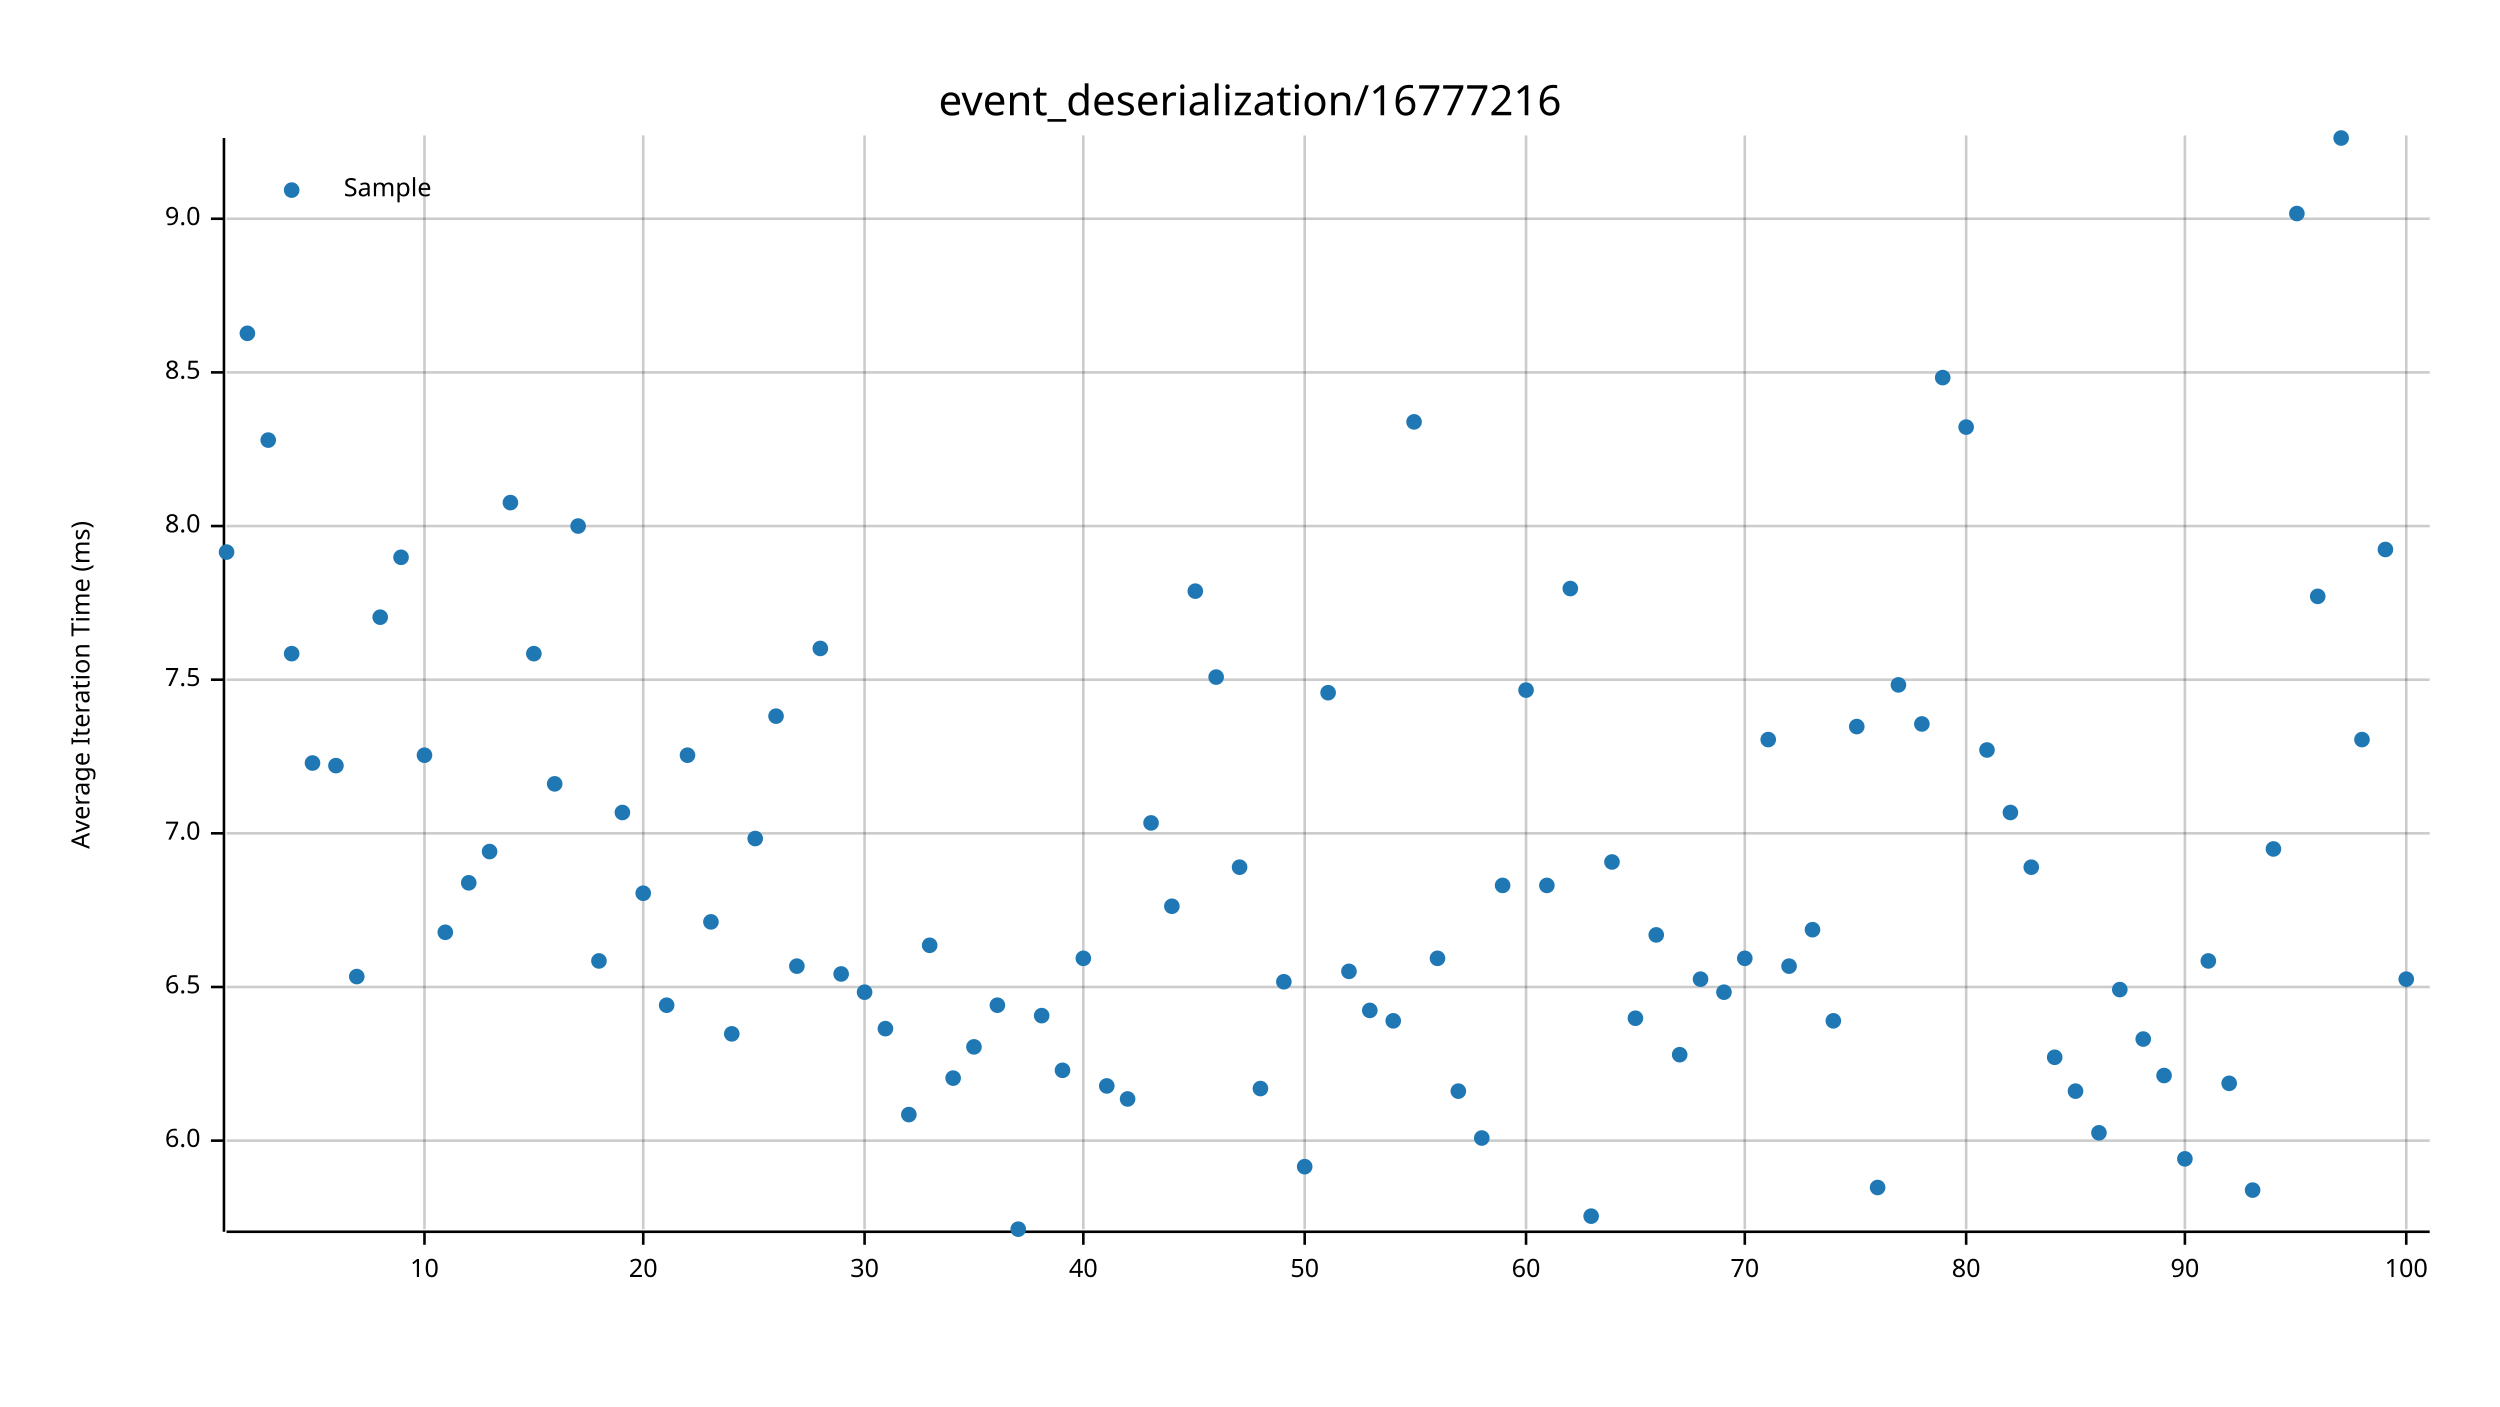
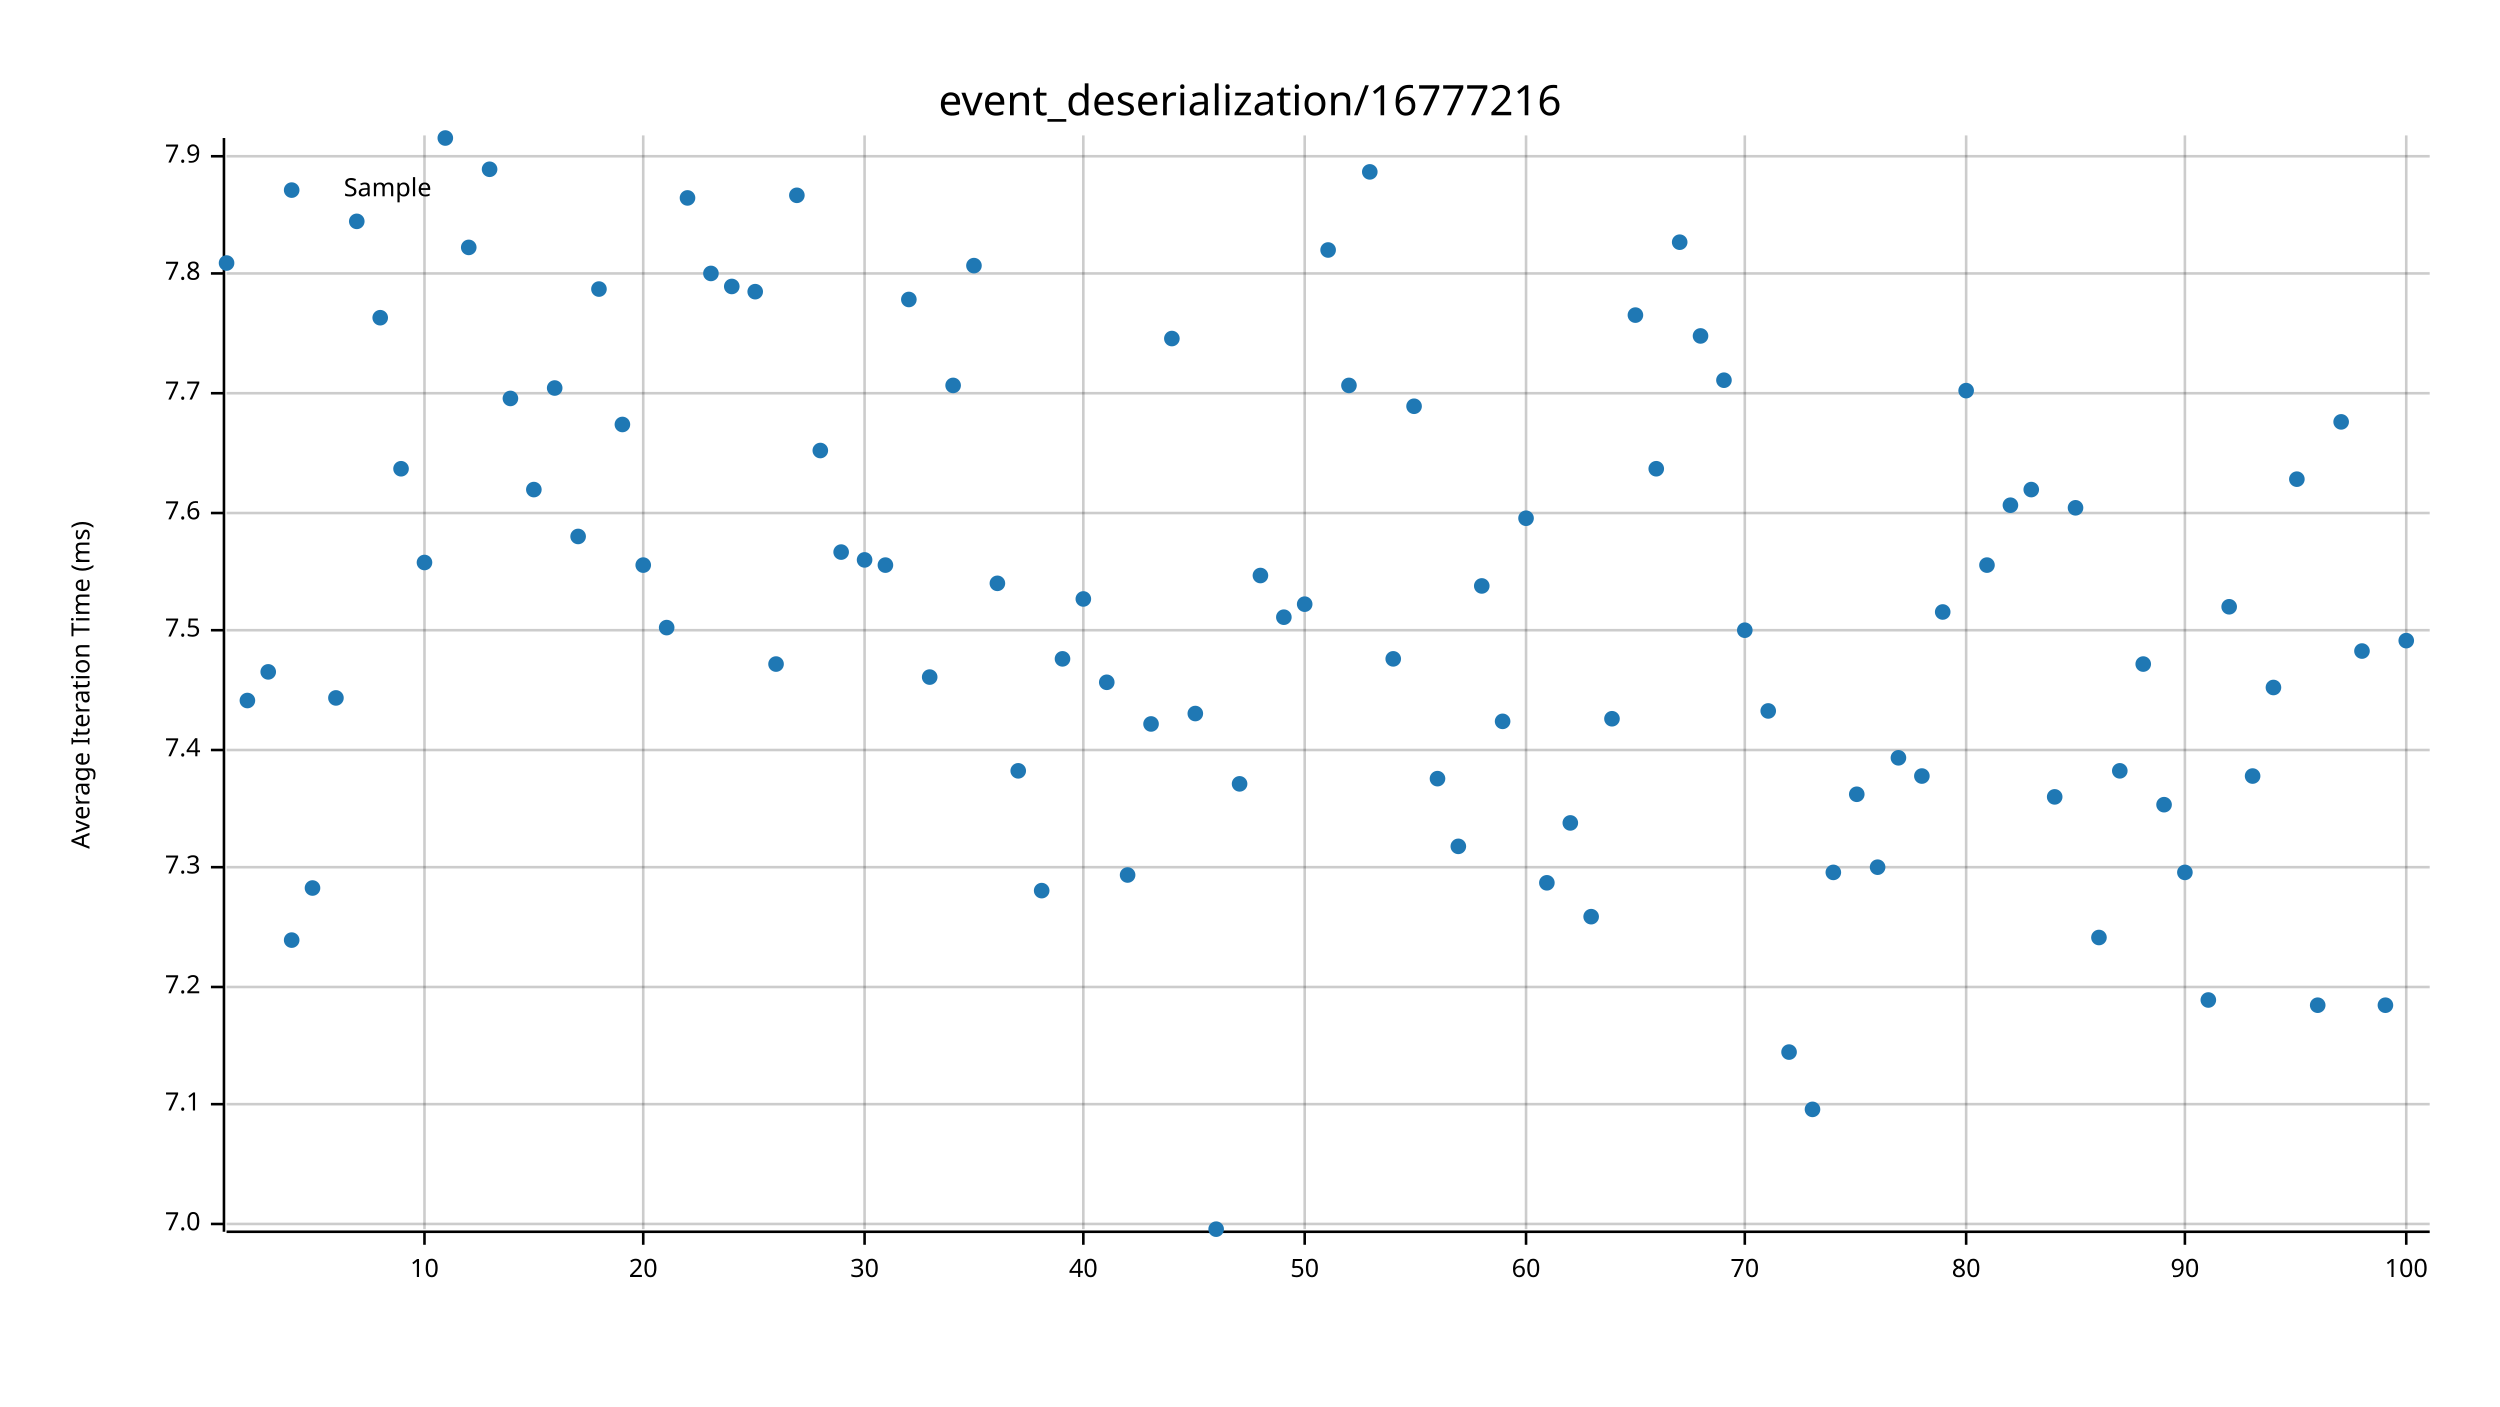
<svg xmlns="http://www.w3.org/2000/svg" width="960" height="540" viewBox="0 0 960 540">
  <text x="480" y="32" dy="0.76em" text-anchor="middle" font-family="sans-serif" font-size="16.129" opacity="1" fill="#000000">
event_deserialization/16777216
</text>
  <text x="27" y="263" dy="0.76em" text-anchor="middle" font-family="sans-serif" font-size="9.677" opacity="1" fill="#000000" transform="rotate(270, 27, 263)">
Average Iteration Time (ms)
</text>
  <line opacity="0.2" stroke="#000000" stroke-width="1" x1="163" y1="472" x2="163" y2="52" />
  <line opacity="0.2" stroke="#000000" stroke-width="1" x1="247" y1="472" x2="247" y2="52" />
  <line opacity="0.2" stroke="#000000" stroke-width="1" x1="332" y1="472" x2="332" y2="52" />
  <line opacity="0.2" stroke="#000000" stroke-width="1" x1="416" y1="472" x2="416" y2="52" />
  <line opacity="0.2" stroke="#000000" stroke-width="1" x1="501" y1="472" x2="501" y2="52" />
  <line opacity="0.2" stroke="#000000" stroke-width="1" x1="586" y1="472" x2="586" y2="52" />
  <line opacity="0.2" stroke="#000000" stroke-width="1" x1="670" y1="472" x2="670" y2="52" />
  <line opacity="0.2" stroke="#000000" stroke-width="1" x1="755" y1="472" x2="755" y2="52" />
  <line opacity="0.2" stroke="#000000" stroke-width="1" x1="839" y1="472" x2="839" y2="52" />
  <line opacity="0.2" stroke="#000000" stroke-width="1" x1="924" y1="472" x2="924" y2="52" />
-   <line opacity="0.2" stroke="#000000" stroke-width="1" x1="87" y1="438" x2="933" y2="438" />
+   <line opacity="0.2" stroke="#000000" stroke-width="1" x1="87" y1="470" x2="933" y2="470" />
+   <line opacity="0.2" stroke="#000000" stroke-width="1" x1="87" y1="424" x2="933" y2="424" />
  <line opacity="0.2" stroke="#000000" stroke-width="1" x1="87" y1="379" x2="933" y2="379" />
-   <line opacity="0.2" stroke="#000000" stroke-width="1" x1="87" y1="320" x2="933" y2="320" />
-   <line opacity="0.2" stroke="#000000" stroke-width="1" x1="87" y1="261" x2="933" y2="261" />
-   <line opacity="0.2" stroke="#000000" stroke-width="1" x1="87" y1="202" x2="933" y2="202" />
-   <line opacity="0.2" stroke="#000000" stroke-width="1" x1="87" y1="143" x2="933" y2="143" />
-   <line opacity="0.2" stroke="#000000" stroke-width="1" x1="87" y1="84" x2="933" y2="84" />
+   <line opacity="0.2" stroke="#000000" stroke-width="1" x1="87" y1="333" x2="933" y2="333" />
+   <line opacity="0.2" stroke="#000000" stroke-width="1" x1="87" y1="288" x2="933" y2="288" />
+   <line opacity="0.2" stroke="#000000" stroke-width="1" x1="87" y1="242" x2="933" y2="242" />
+   <line opacity="0.2" stroke="#000000" stroke-width="1" x1="87" y1="197" x2="933" y2="197" />
+   <line opacity="0.2" stroke="#000000" stroke-width="1" x1="87" y1="151" x2="933" y2="151" />
+   <line opacity="0.2" stroke="#000000" stroke-width="1" x1="87" y1="105" x2="933" y2="105" />
+   <line opacity="0.2" stroke="#000000" stroke-width="1" x1="87" y1="60" x2="933" y2="60" />
  <polyline fill="none" opacity="1" stroke="#000000" stroke-width="1" points="86,53 86,473 " />
-   <text x="77" y="438" dy="0.5ex" text-anchor="end" font-family="sans-serif" font-size="9.677" opacity="1" fill="#000000">
- 6.0
- </text>
-   <polyline fill="none" opacity="1" stroke="#000000" stroke-width="1" points="81,438 86,438 " />
+   <text x="77" y="470" dy="0.5ex" text-anchor="end" font-family="sans-serif" font-size="9.677" opacity="1" fill="#000000">
+ 7.0
+ </text>
+   <polyline fill="none" opacity="1" stroke="#000000" stroke-width="1" points="81,470 86,470 " />
+   <text x="77" y="424" dy="0.5ex" text-anchor="end" font-family="sans-serif" font-size="9.677" opacity="1" fill="#000000">
+ 7.1
+ </text>
+   <polyline fill="none" opacity="1" stroke="#000000" stroke-width="1" points="81,424 86,424 " />
  <text x="77" y="379" dy="0.5ex" text-anchor="end" font-family="sans-serif" font-size="9.677" opacity="1" fill="#000000">
- 6.5
+ 7.2
</text>
  <polyline fill="none" opacity="1" stroke="#000000" stroke-width="1" points="81,379 86,379 " />
-   <text x="77" y="320" dy="0.5ex" text-anchor="end" font-family="sans-serif" font-size="9.677" opacity="1" fill="#000000">
- 7.0
- </text>
-   <polyline fill="none" opacity="1" stroke="#000000" stroke-width="1" points="81,320 86,320 " />
-   <text x="77" y="261" dy="0.5ex" text-anchor="end" font-family="sans-serif" font-size="9.677" opacity="1" fill="#000000">
+   <text x="77" y="333" dy="0.5ex" text-anchor="end" font-family="sans-serif" font-size="9.677" opacity="1" fill="#000000">
+ 7.3
+ </text>
+   <polyline fill="none" opacity="1" stroke="#000000" stroke-width="1" points="81,333 86,333 " />
+   <text x="77" y="288" dy="0.5ex" text-anchor="end" font-family="sans-serif" font-size="9.677" opacity="1" fill="#000000">
+ 7.4
+ </text>
+   <polyline fill="none" opacity="1" stroke="#000000" stroke-width="1" points="81,288 86,288 " />
+   <text x="77" y="242" dy="0.5ex" text-anchor="end" font-family="sans-serif" font-size="9.677" opacity="1" fill="#000000">
7.5
</text>
-   <polyline fill="none" opacity="1" stroke="#000000" stroke-width="1" points="81,261 86,261 " />
-   <text x="77" y="202" dy="0.5ex" text-anchor="end" font-family="sans-serif" font-size="9.677" opacity="1" fill="#000000">
- 8.0
- </text>
-   <polyline fill="none" opacity="1" stroke="#000000" stroke-width="1" points="81,202 86,202 " />
-   <text x="77" y="143" dy="0.5ex" text-anchor="end" font-family="sans-serif" font-size="9.677" opacity="1" fill="#000000">
- 8.5
- </text>
-   <polyline fill="none" opacity="1" stroke="#000000" stroke-width="1" points="81,143 86,143 " />
-   <text x="77" y="84" dy="0.5ex" text-anchor="end" font-family="sans-serif" font-size="9.677" opacity="1" fill="#000000">
- 9.0
- </text>
-   <polyline fill="none" opacity="1" stroke="#000000" stroke-width="1" points="81,84 86,84 " />
+   <polyline fill="none" opacity="1" stroke="#000000" stroke-width="1" points="81,242 86,242 " />
+   <text x="77" y="197" dy="0.5ex" text-anchor="end" font-family="sans-serif" font-size="9.677" opacity="1" fill="#000000">
+ 7.6
+ </text>
+   <polyline fill="none" opacity="1" stroke="#000000" stroke-width="1" points="81,197 86,197 " />
+   <text x="77" y="151" dy="0.5ex" text-anchor="end" font-family="sans-serif" font-size="9.677" opacity="1" fill="#000000">
+ 7.7
+ </text>
+   <polyline fill="none" opacity="1" stroke="#000000" stroke-width="1" points="81,151 86,151 " />
+   <text x="77" y="105" dy="0.5ex" text-anchor="end" font-family="sans-serif" font-size="9.677" opacity="1" fill="#000000">
+ 7.8
+ </text>
+   <polyline fill="none" opacity="1" stroke="#000000" stroke-width="1" points="81,105 86,105 " />
+   <text x="77" y="60" dy="0.5ex" text-anchor="end" font-family="sans-serif" font-size="9.677" opacity="1" fill="#000000">
+ 7.9
+ </text>
+   <polyline fill="none" opacity="1" stroke="#000000" stroke-width="1" points="81,60 86,60 " />
  <polyline fill="none" opacity="1" stroke="#000000" stroke-width="1" points="87,473 933,473 " />
  <text x="163" y="483" dy="0.76em" text-anchor="middle" font-family="sans-serif" font-size="9.677" opacity="1" fill="#000000">
10
</text>
  <polyline fill="none" opacity="1" stroke="#000000" stroke-width="1" points="163,473 163,478 " />
  <text x="247" y="483" dy="0.76em" text-anchor="middle" font-family="sans-serif" font-size="9.677" opacity="1" fill="#000000">
20
</text>
  <polyline fill="none" opacity="1" stroke="#000000" stroke-width="1" points="247,473 247,478 " />
  <text x="332" y="483" dy="0.76em" text-anchor="middle" font-family="sans-serif" font-size="9.677" opacity="1" fill="#000000">
30
</text>
  <polyline fill="none" opacity="1" stroke="#000000" stroke-width="1" points="332,473 332,478 " />
  <text x="416" y="483" dy="0.76em" text-anchor="middle" font-family="sans-serif" font-size="9.677" opacity="1" fill="#000000">
40
</text>
  <polyline fill="none" opacity="1" stroke="#000000" stroke-width="1" points="416,473 416,478 " />
  <text x="501" y="483" dy="0.76em" text-anchor="middle" font-family="sans-serif" font-size="9.677" opacity="1" fill="#000000">
50
</text>
  <polyline fill="none" opacity="1" stroke="#000000" stroke-width="1" points="501,473 501,478 " />
  <text x="586" y="483" dy="0.76em" text-anchor="middle" font-family="sans-serif" font-size="9.677" opacity="1" fill="#000000">
60
</text>
  <polyline fill="none" opacity="1" stroke="#000000" stroke-width="1" points="586,473 586,478 " />
  <text x="670" y="483" dy="0.76em" text-anchor="middle" font-family="sans-serif" font-size="9.677" opacity="1" fill="#000000">
70
</text>
  <polyline fill="none" opacity="1" stroke="#000000" stroke-width="1" points="670,473 670,478 " />
  <text x="755" y="483" dy="0.76em" text-anchor="middle" font-family="sans-serif" font-size="9.677" opacity="1" fill="#000000">
80
</text>
  <polyline fill="none" opacity="1" stroke="#000000" stroke-width="1" points="755,473 755,478 " />
  <text x="839" y="483" dy="0.76em" text-anchor="middle" font-family="sans-serif" font-size="9.677" opacity="1" fill="#000000">
90
</text>
  <polyline fill="none" opacity="1" stroke="#000000" stroke-width="1" points="839,473 839,478 " />
  <text x="924" y="483" dy="0.76em" text-anchor="middle" font-family="sans-serif" font-size="9.677" opacity="1" fill="#000000">
100
</text>
  <polyline fill="none" opacity="1" stroke="#000000" stroke-width="1" points="924,473 924,478 " />
-   <circle cx="87" cy="212" r="3" opacity="1" fill="#1F78B4" stroke="none" stroke-width="1" />
-   <circle cx="95" cy="128" r="3" opacity="1" fill="#1F78B4" stroke="none" stroke-width="1" />
-   <circle cx="103" cy="169" r="3" opacity="1" fill="#1F78B4" stroke="none" stroke-width="1" />
-   <circle cx="112" cy="251" r="3" opacity="1" fill="#1F78B4" stroke="none" stroke-width="1" />
-   <circle cx="120" cy="293" r="3" opacity="1" fill="#1F78B4" stroke="none" stroke-width="1" />
-   <circle cx="129" cy="294" r="3" opacity="1" fill="#1F78B4" stroke="none" stroke-width="1" />
-   <circle cx="137" cy="375" r="3" opacity="1" fill="#1F78B4" stroke="none" stroke-width="1" />
-   <circle cx="146" cy="237" r="3" opacity="1" fill="#1F78B4" stroke="none" stroke-width="1" />
-   <circle cx="154" cy="214" r="3" opacity="1" fill="#1F78B4" stroke="none" stroke-width="1" />
-   <circle cx="163" cy="290" r="3" opacity="1" fill="#1F78B4" stroke="none" stroke-width="1" />
-   <circle cx="171" cy="358" r="3" opacity="1" fill="#1F78B4" stroke="none" stroke-width="1" />
-   <circle cx="180" cy="339" r="3" opacity="1" fill="#1F78B4" stroke="none" stroke-width="1" />
-   <circle cx="188" cy="327" r="3" opacity="1" fill="#1F78B4" stroke="none" stroke-width="1" />
-   <circle cx="196" cy="193" r="3" opacity="1" fill="#1F78B4" stroke="none" stroke-width="1" />
-   <circle cx="205" cy="251" r="3" opacity="1" fill="#1F78B4" stroke="none" stroke-width="1" />
-   <circle cx="213" cy="301" r="3" opacity="1" fill="#1F78B4" stroke="none" stroke-width="1" />
-   <circle cx="222" cy="202" r="3" opacity="1" fill="#1F78B4" stroke="none" stroke-width="1" />
-   <circle cx="230" cy="369" r="3" opacity="1" fill="#1F78B4" stroke="none" stroke-width="1" />
-   <circle cx="239" cy="312" r="3" opacity="1" fill="#1F78B4" stroke="none" stroke-width="1" />
-   <circle cx="247" cy="343" r="3" opacity="1" fill="#1F78B4" stroke="none" stroke-width="1" />
-   <circle cx="256" cy="386" r="3" opacity="1" fill="#1F78B4" stroke="none" stroke-width="1" />
-   <circle cx="264" cy="290" r="3" opacity="1" fill="#1F78B4" stroke="none" stroke-width="1" />
-   <circle cx="273" cy="354" r="3" opacity="1" fill="#1F78B4" stroke="none" stroke-width="1" />
-   <circle cx="281" cy="397" r="3" opacity="1" fill="#1F78B4" stroke="none" stroke-width="1" />
-   <circle cx="290" cy="322" r="3" opacity="1" fill="#1F78B4" stroke="none" stroke-width="1" />
-   <circle cx="298" cy="275" r="3" opacity="1" fill="#1F78B4" stroke="none" stroke-width="1" />
-   <circle cx="306" cy="371" r="3" opacity="1" fill="#1F78B4" stroke="none" stroke-width="1" />
-   <circle cx="315" cy="249" r="3" opacity="1" fill="#1F78B4" stroke="none" stroke-width="1" />
-   <circle cx="323" cy="374" r="3" opacity="1" fill="#1F78B4" stroke="none" stroke-width="1" />
-   <circle cx="332" cy="381" r="3" opacity="1" fill="#1F78B4" stroke="none" stroke-width="1" />
-   <circle cx="340" cy="395" r="3" opacity="1" fill="#1F78B4" stroke="none" stroke-width="1" />
-   <circle cx="349" cy="428" r="3" opacity="1" fill="#1F78B4" stroke="none" stroke-width="1" />
-   <circle cx="357" cy="363" r="3" opacity="1" fill="#1F78B4" stroke="none" stroke-width="1" />
-   <circle cx="366" cy="414" r="3" opacity="1" fill="#1F78B4" stroke="none" stroke-width="1" />
-   <circle cx="374" cy="402" r="3" opacity="1" fill="#1F78B4" stroke="none" stroke-width="1" />
-   <circle cx="383" cy="386" r="3" opacity="1" fill="#1F78B4" stroke="none" stroke-width="1" />
-   <circle cx="391" cy="472" r="3" opacity="1" fill="#1F78B4" stroke="none" stroke-width="1" />
-   <circle cx="400" cy="390" r="3" opacity="1" fill="#1F78B4" stroke="none" stroke-width="1" />
-   <circle cx="408" cy="411" r="3" opacity="1" fill="#1F78B4" stroke="none" stroke-width="1" />
-   <circle cx="416" cy="368" r="3" opacity="1" fill="#1F78B4" stroke="none" stroke-width="1" />
-   <circle cx="425" cy="417" r="3" opacity="1" fill="#1F78B4" stroke="none" stroke-width="1" />
-   <circle cx="433" cy="422" r="3" opacity="1" fill="#1F78B4" stroke="none" stroke-width="1" />
-   <circle cx="442" cy="316" r="3" opacity="1" fill="#1F78B4" stroke="none" stroke-width="1" />
-   <circle cx="450" cy="348" r="3" opacity="1" fill="#1F78B4" stroke="none" stroke-width="1" />
-   <circle cx="459" cy="227" r="3" opacity="1" fill="#1F78B4" stroke="none" stroke-width="1" />
-   <circle cx="467" cy="260" r="3" opacity="1" fill="#1F78B4" stroke="none" stroke-width="1" />
-   <circle cx="476" cy="333" r="3" opacity="1" fill="#1F78B4" stroke="none" stroke-width="1" />
-   <circle cx="484" cy="418" r="3" opacity="1" fill="#1F78B4" stroke="none" stroke-width="1" />
-   <circle cx="493" cy="377" r="3" opacity="1" fill="#1F78B4" stroke="none" stroke-width="1" />
-   <circle cx="501" cy="448" r="3" opacity="1" fill="#1F78B4" stroke="none" stroke-width="1" />
-   <circle cx="510" cy="266" r="3" opacity="1" fill="#1F78B4" stroke="none" stroke-width="1" />
-   <circle cx="518" cy="373" r="3" opacity="1" fill="#1F78B4" stroke="none" stroke-width="1" />
-   <circle cx="526" cy="388" r="3" opacity="1" fill="#1F78B4" stroke="none" stroke-width="1" />
-   <circle cx="535" cy="392" r="3" opacity="1" fill="#1F78B4" stroke="none" stroke-width="1" />
-   <circle cx="543" cy="162" r="3" opacity="1" fill="#1F78B4" stroke="none" stroke-width="1" />
-   <circle cx="552" cy="368" r="3" opacity="1" fill="#1F78B4" stroke="none" stroke-width="1" />
-   <circle cx="560" cy="419" r="3" opacity="1" fill="#1F78B4" stroke="none" stroke-width="1" />
-   <circle cx="569" cy="437" r="3" opacity="1" fill="#1F78B4" stroke="none" stroke-width="1" />
-   <circle cx="577" cy="340" r="3" opacity="1" fill="#1F78B4" stroke="none" stroke-width="1" />
-   <circle cx="586" cy="265" r="3" opacity="1" fill="#1F78B4" stroke="none" stroke-width="1" />
-   <circle cx="594" cy="340" r="3" opacity="1" fill="#1F78B4" stroke="none" stroke-width="1" />
-   <circle cx="603" cy="226" r="3" opacity="1" fill="#1F78B4" stroke="none" stroke-width="1" />
-   <circle cx="611" cy="467" r="3" opacity="1" fill="#1F78B4" stroke="none" stroke-width="1" />
-   <circle cx="619" cy="331" r="3" opacity="1" fill="#1F78B4" stroke="none" stroke-width="1" />
-   <circle cx="628" cy="391" r="3" opacity="1" fill="#1F78B4" stroke="none" stroke-width="1" />
-   <circle cx="636" cy="359" r="3" opacity="1" fill="#1F78B4" stroke="none" stroke-width="1" />
-   <circle cx="645" cy="405" r="3" opacity="1" fill="#1F78B4" stroke="none" stroke-width="1" />
-   <circle cx="653" cy="376" r="3" opacity="1" fill="#1F78B4" stroke="none" stroke-width="1" />
-   <circle cx="662" cy="381" r="3" opacity="1" fill="#1F78B4" stroke="none" stroke-width="1" />
-   <circle cx="670" cy="368" r="3" opacity="1" fill="#1F78B4" stroke="none" stroke-width="1" />
-   <circle cx="679" cy="284" r="3" opacity="1" fill="#1F78B4" stroke="none" stroke-width="1" />
-   <circle cx="687" cy="371" r="3" opacity="1" fill="#1F78B4" stroke="none" stroke-width="1" />
-   <circle cx="696" cy="357" r="3" opacity="1" fill="#1F78B4" stroke="none" stroke-width="1" />
-   <circle cx="704" cy="392" r="3" opacity="1" fill="#1F78B4" stroke="none" stroke-width="1" />
-   <circle cx="713" cy="279" r="3" opacity="1" fill="#1F78B4" stroke="none" stroke-width="1" />
-   <circle cx="721" cy="456" r="3" opacity="1" fill="#1F78B4" stroke="none" stroke-width="1" />
-   <circle cx="729" cy="263" r="3" opacity="1" fill="#1F78B4" stroke="none" stroke-width="1" />
-   <circle cx="738" cy="278" r="3" opacity="1" fill="#1F78B4" stroke="none" stroke-width="1" />
-   <circle cx="746" cy="145" r="3" opacity="1" fill="#1F78B4" stroke="none" stroke-width="1" />
-   <circle cx="755" cy="164" r="3" opacity="1" fill="#1F78B4" stroke="none" stroke-width="1" />
-   <circle cx="763" cy="288" r="3" opacity="1" fill="#1F78B4" stroke="none" stroke-width="1" />
-   <circle cx="772" cy="312" r="3" opacity="1" fill="#1F78B4" stroke="none" stroke-width="1" />
-   <circle cx="780" cy="333" r="3" opacity="1" fill="#1F78B4" stroke="none" stroke-width="1" />
-   <circle cx="789" cy="406" r="3" opacity="1" fill="#1F78B4" stroke="none" stroke-width="1" />
-   <circle cx="797" cy="419" r="3" opacity="1" fill="#1F78B4" stroke="none" stroke-width="1" />
-   <circle cx="806" cy="435" r="3" opacity="1" fill="#1F78B4" stroke="none" stroke-width="1" />
-   <circle cx="814" cy="380" r="3" opacity="1" fill="#1F78B4" stroke="none" stroke-width="1" />
-   <circle cx="823" cy="399" r="3" opacity="1" fill="#1F78B4" stroke="none" stroke-width="1" />
-   <circle cx="831" cy="413" r="3" opacity="1" fill="#1F78B4" stroke="none" stroke-width="1" />
-   <circle cx="839" cy="445" r="3" opacity="1" fill="#1F78B4" stroke="none" stroke-width="1" />
-   <circle cx="848" cy="369" r="3" opacity="1" fill="#1F78B4" stroke="none" stroke-width="1" />
-   <circle cx="856" cy="416" r="3" opacity="1" fill="#1F78B4" stroke="none" stroke-width="1" />
-   <circle cx="865" cy="457" r="3" opacity="1" fill="#1F78B4" stroke="none" stroke-width="1" />
-   <circle cx="873" cy="326" r="3" opacity="1" fill="#1F78B4" stroke="none" stroke-width="1" />
-   <circle cx="882" cy="82" r="3" opacity="1" fill="#1F78B4" stroke="none" stroke-width="1" />
-   <circle cx="890" cy="229" r="3" opacity="1" fill="#1F78B4" stroke="none" stroke-width="1" />
-   <circle cx="899" cy="53" r="3" opacity="1" fill="#1F78B4" stroke="none" stroke-width="1" />
-   <circle cx="907" cy="284" r="3" opacity="1" fill="#1F78B4" stroke="none" stroke-width="1" />
-   <circle cx="916" cy="211" r="3" opacity="1" fill="#1F78B4" stroke="none" stroke-width="1" />
-   <circle cx="924" cy="376" r="3" opacity="1" fill="#1F78B4" stroke="none" stroke-width="1" />
+   <circle cx="87" cy="101" r="3" opacity="1" fill="#1F78B4" stroke="none" stroke-width="1" />
+   <circle cx="95" cy="269" r="3" opacity="1" fill="#1F78B4" stroke="none" stroke-width="1" />
+   <circle cx="103" cy="258" r="3" opacity="1" fill="#1F78B4" stroke="none" stroke-width="1" />
+   <circle cx="112" cy="361" r="3" opacity="1" fill="#1F78B4" stroke="none" stroke-width="1" />
+   <circle cx="120" cy="341" r="3" opacity="1" fill="#1F78B4" stroke="none" stroke-width="1" />
+   <circle cx="129" cy="268" r="3" opacity="1" fill="#1F78B4" stroke="none" stroke-width="1" />
+   <circle cx="137" cy="85" r="3" opacity="1" fill="#1F78B4" stroke="none" stroke-width="1" />
+   <circle cx="146" cy="122" r="3" opacity="1" fill="#1F78B4" stroke="none" stroke-width="1" />
+   <circle cx="154" cy="180" r="3" opacity="1" fill="#1F78B4" stroke="none" stroke-width="1" />
+   <circle cx="163" cy="216" r="3" opacity="1" fill="#1F78B4" stroke="none" stroke-width="1" />
+   <circle cx="171" cy="53" r="3" opacity="1" fill="#1F78B4" stroke="none" stroke-width="1" />
+   <circle cx="180" cy="95" r="3" opacity="1" fill="#1F78B4" stroke="none" stroke-width="1" />
+   <circle cx="188" cy="65" r="3" opacity="1" fill="#1F78B4" stroke="none" stroke-width="1" />
+   <circle cx="196" cy="153" r="3" opacity="1" fill="#1F78B4" stroke="none" stroke-width="1" />
+   <circle cx="205" cy="188" r="3" opacity="1" fill="#1F78B4" stroke="none" stroke-width="1" />
+   <circle cx="213" cy="149" r="3" opacity="1" fill="#1F78B4" stroke="none" stroke-width="1" />
+   <circle cx="222" cy="206" r="3" opacity="1" fill="#1F78B4" stroke="none" stroke-width="1" />
+   <circle cx="230" cy="111" r="3" opacity="1" fill="#1F78B4" stroke="none" stroke-width="1" />
+   <circle cx="239" cy="163" r="3" opacity="1" fill="#1F78B4" stroke="none" stroke-width="1" />
+   <circle cx="247" cy="217" r="3" opacity="1" fill="#1F78B4" stroke="none" stroke-width="1" />
+   <circle cx="256" cy="241" r="3" opacity="1" fill="#1F78B4" stroke="none" stroke-width="1" />
+   <circle cx="264" cy="76" r="3" opacity="1" fill="#1F78B4" stroke="none" stroke-width="1" />
+   <circle cx="273" cy="105" r="3" opacity="1" fill="#1F78B4" stroke="none" stroke-width="1" />
+   <circle cx="281" cy="110" r="3" opacity="1" fill="#1F78B4" stroke="none" stroke-width="1" />
+   <circle cx="290" cy="112" r="3" opacity="1" fill="#1F78B4" stroke="none" stroke-width="1" />
+   <circle cx="298" cy="255" r="3" opacity="1" fill="#1F78B4" stroke="none" stroke-width="1" />
+   <circle cx="306" cy="75" r="3" opacity="1" fill="#1F78B4" stroke="none" stroke-width="1" />
+   <circle cx="315" cy="173" r="3" opacity="1" fill="#1F78B4" stroke="none" stroke-width="1" />
+   <circle cx="323" cy="212" r="3" opacity="1" fill="#1F78B4" stroke="none" stroke-width="1" />
+   <circle cx="332" cy="215" r="3" opacity="1" fill="#1F78B4" stroke="none" stroke-width="1" />
+   <circle cx="340" cy="217" r="3" opacity="1" fill="#1F78B4" stroke="none" stroke-width="1" />
+   <circle cx="349" cy="115" r="3" opacity="1" fill="#1F78B4" stroke="none" stroke-width="1" />
+   <circle cx="357" cy="260" r="3" opacity="1" fill="#1F78B4" stroke="none" stroke-width="1" />
+   <circle cx="366" cy="148" r="3" opacity="1" fill="#1F78B4" stroke="none" stroke-width="1" />
+   <circle cx="374" cy="102" r="3" opacity="1" fill="#1F78B4" stroke="none" stroke-width="1" />
+   <circle cx="383" cy="224" r="3" opacity="1" fill="#1F78B4" stroke="none" stroke-width="1" />
+   <circle cx="391" cy="296" r="3" opacity="1" fill="#1F78B4" stroke="none" stroke-width="1" />
+   <circle cx="400" cy="342" r="3" opacity="1" fill="#1F78B4" stroke="none" stroke-width="1" />
+   <circle cx="408" cy="253" r="3" opacity="1" fill="#1F78B4" stroke="none" stroke-width="1" />
+   <circle cx="416" cy="230" r="3" opacity="1" fill="#1F78B4" stroke="none" stroke-width="1" />
+   <circle cx="425" cy="262" r="3" opacity="1" fill="#1F78B4" stroke="none" stroke-width="1" />
+   <circle cx="433" cy="336" r="3" opacity="1" fill="#1F78B4" stroke="none" stroke-width="1" />
+   <circle cx="442" cy="278" r="3" opacity="1" fill="#1F78B4" stroke="none" stroke-width="1" />
+   <circle cx="450" cy="130" r="3" opacity="1" fill="#1F78B4" stroke="none" stroke-width="1" />
+   <circle cx="459" cy="274" r="3" opacity="1" fill="#1F78B4" stroke="none" stroke-width="1" />
+   <circle cx="467" cy="472" r="3" opacity="1" fill="#1F78B4" stroke="none" stroke-width="1" />
+   <circle cx="476" cy="301" r="3" opacity="1" fill="#1F78B4" stroke="none" stroke-width="1" />
+   <circle cx="484" cy="221" r="3" opacity="1" fill="#1F78B4" stroke="none" stroke-width="1" />
+   <circle cx="493" cy="237" r="3" opacity="1" fill="#1F78B4" stroke="none" stroke-width="1" />
+   <circle cx="501" cy="232" r="3" opacity="1" fill="#1F78B4" stroke="none" stroke-width="1" />
+   <circle cx="510" cy="96" r="3" opacity="1" fill="#1F78B4" stroke="none" stroke-width="1" />
+   <circle cx="518" cy="148" r="3" opacity="1" fill="#1F78B4" stroke="none" stroke-width="1" />
+   <circle cx="526" cy="66" r="3" opacity="1" fill="#1F78B4" stroke="none" stroke-width="1" />
+   <circle cx="535" cy="253" r="3" opacity="1" fill="#1F78B4" stroke="none" stroke-width="1" />
+   <circle cx="543" cy="156" r="3" opacity="1" fill="#1F78B4" stroke="none" stroke-width="1" />
+   <circle cx="552" cy="299" r="3" opacity="1" fill="#1F78B4" stroke="none" stroke-width="1" />
+   <circle cx="560" cy="325" r="3" opacity="1" fill="#1F78B4" stroke="none" stroke-width="1" />
+   <circle cx="569" cy="225" r="3" opacity="1" fill="#1F78B4" stroke="none" stroke-width="1" />
+   <circle cx="577" cy="277" r="3" opacity="1" fill="#1F78B4" stroke="none" stroke-width="1" />
+   <circle cx="586" cy="199" r="3" opacity="1" fill="#1F78B4" stroke="none" stroke-width="1" />
+   <circle cx="594" cy="339" r="3" opacity="1" fill="#1F78B4" stroke="none" stroke-width="1" />
+   <circle cx="603" cy="316" r="3" opacity="1" fill="#1F78B4" stroke="none" stroke-width="1" />
+   <circle cx="611" cy="352" r="3" opacity="1" fill="#1F78B4" stroke="none" stroke-width="1" />
+   <circle cx="619" cy="276" r="3" opacity="1" fill="#1F78B4" stroke="none" stroke-width="1" />
+   <circle cx="628" cy="121" r="3" opacity="1" fill="#1F78B4" stroke="none" stroke-width="1" />
+   <circle cx="636" cy="180" r="3" opacity="1" fill="#1F78B4" stroke="none" stroke-width="1" />
+   <circle cx="645" cy="93" r="3" opacity="1" fill="#1F78B4" stroke="none" stroke-width="1" />
+   <circle cx="653" cy="129" r="3" opacity="1" fill="#1F78B4" stroke="none" stroke-width="1" />
+   <circle cx="662" cy="146" r="3" opacity="1" fill="#1F78B4" stroke="none" stroke-width="1" />
+   <circle cx="670" cy="242" r="3" opacity="1" fill="#1F78B4" stroke="none" stroke-width="1" />
+   <circle cx="679" cy="273" r="3" opacity="1" fill="#1F78B4" stroke="none" stroke-width="1" />
+   <circle cx="687" cy="404" r="3" opacity="1" fill="#1F78B4" stroke="none" stroke-width="1" />
+   <circle cx="696" cy="426" r="3" opacity="1" fill="#1F78B4" stroke="none" stroke-width="1" />
+   <circle cx="704" cy="335" r="3" opacity="1" fill="#1F78B4" stroke="none" stroke-width="1" />
+   <circle cx="713" cy="305" r="3" opacity="1" fill="#1F78B4" stroke="none" stroke-width="1" />
+   <circle cx="721" cy="333" r="3" opacity="1" fill="#1F78B4" stroke="none" stroke-width="1" />
+   <circle cx="729" cy="291" r="3" opacity="1" fill="#1F78B4" stroke="none" stroke-width="1" />
+   <circle cx="738" cy="298" r="3" opacity="1" fill="#1F78B4" stroke="none" stroke-width="1" />
+   <circle cx="746" cy="235" r="3" opacity="1" fill="#1F78B4" stroke="none" stroke-width="1" />
+   <circle cx="755" cy="150" r="3" opacity="1" fill="#1F78B4" stroke="none" stroke-width="1" />
+   <circle cx="763" cy="217" r="3" opacity="1" fill="#1F78B4" stroke="none" stroke-width="1" />
+   <circle cx="772" cy="194" r="3" opacity="1" fill="#1F78B4" stroke="none" stroke-width="1" />
+   <circle cx="780" cy="188" r="3" opacity="1" fill="#1F78B4" stroke="none" stroke-width="1" />
+   <circle cx="789" cy="306" r="3" opacity="1" fill="#1F78B4" stroke="none" stroke-width="1" />
+   <circle cx="797" cy="195" r="3" opacity="1" fill="#1F78B4" stroke="none" stroke-width="1" />
+   <circle cx="806" cy="360" r="3" opacity="1" fill="#1F78B4" stroke="none" stroke-width="1" />
+   <circle cx="814" cy="296" r="3" opacity="1" fill="#1F78B4" stroke="none" stroke-width="1" />
+   <circle cx="823" cy="255" r="3" opacity="1" fill="#1F78B4" stroke="none" stroke-width="1" />
+   <circle cx="831" cy="309" r="3" opacity="1" fill="#1F78B4" stroke="none" stroke-width="1" />
+   <circle cx="839" cy="335" r="3" opacity="1" fill="#1F78B4" stroke="none" stroke-width="1" />
+   <circle cx="848" cy="384" r="3" opacity="1" fill="#1F78B4" stroke="none" stroke-width="1" />
+   <circle cx="856" cy="233" r="3" opacity="1" fill="#1F78B4" stroke="none" stroke-width="1" />
+   <circle cx="865" cy="298" r="3" opacity="1" fill="#1F78B4" stroke="none" stroke-width="1" />
+   <circle cx="873" cy="264" r="3" opacity="1" fill="#1F78B4" stroke="none" stroke-width="1" />
+   <circle cx="882" cy="184" r="3" opacity="1" fill="#1F78B4" stroke="none" stroke-width="1" />
+   <circle cx="890" cy="386" r="3" opacity="1" fill="#1F78B4" stroke="none" stroke-width="1" />
+   <circle cx="899" cy="162" r="3" opacity="1" fill="#1F78B4" stroke="none" stroke-width="1" />
+   <circle cx="907" cy="250" r="3" opacity="1" fill="#1F78B4" stroke="none" stroke-width="1" />
+   <circle cx="916" cy="386" r="3" opacity="1" fill="#1F78B4" stroke="none" stroke-width="1" />
+   <circle cx="924" cy="246" r="3" opacity="1" fill="#1F78B4" stroke="none" stroke-width="1" />
  <text x="132" y="68" dy="0.76em" text-anchor="start" font-family="sans-serif" font-size="9.677" opacity="1" fill="#000000">
Sample
</text>
  <circle cx="112" cy="73" r="3" opacity="1" fill="#1F78B4" stroke="none" stroke-width="1" />
</svg>
